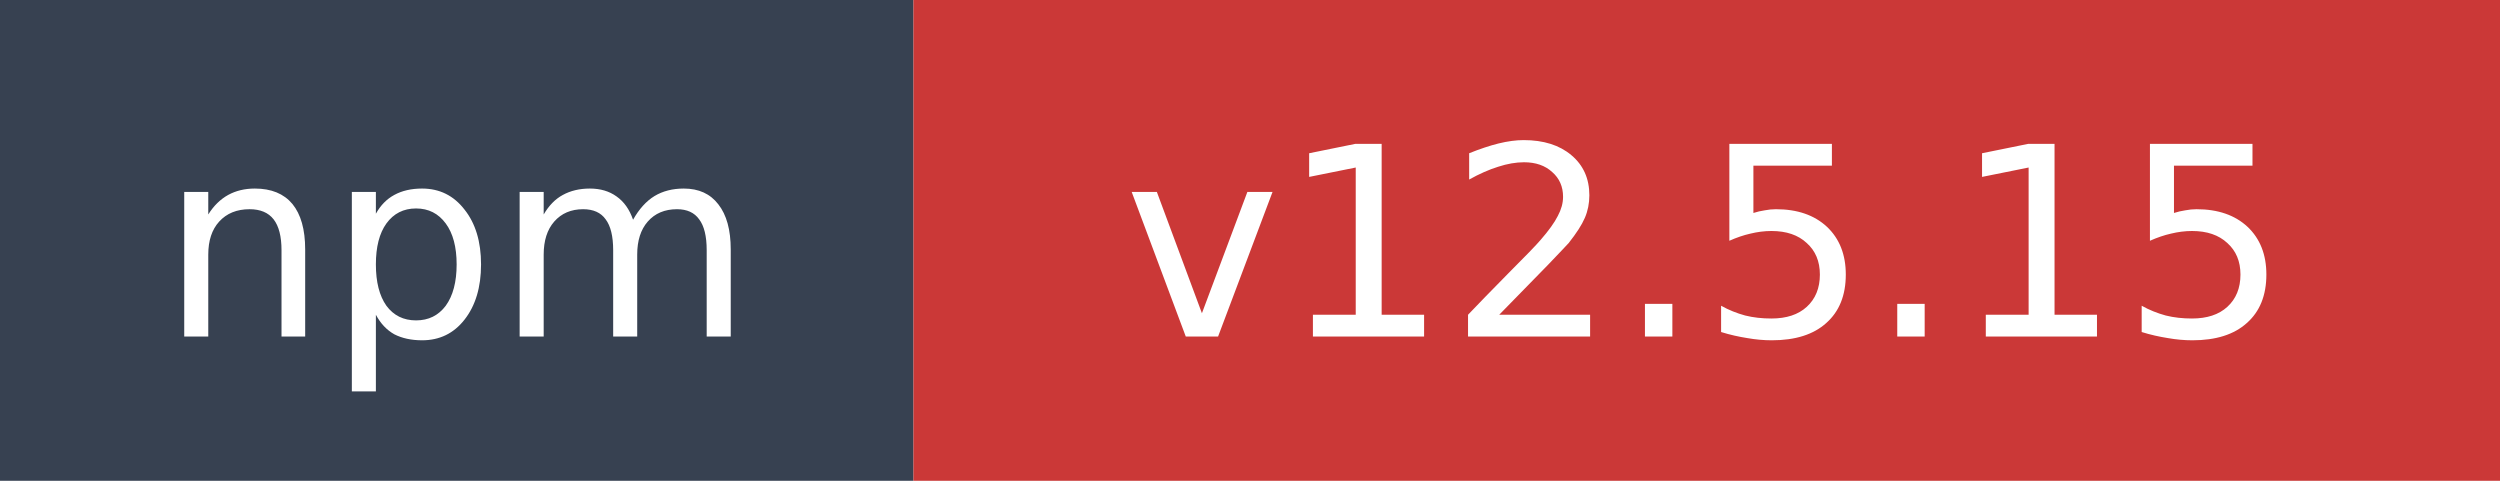
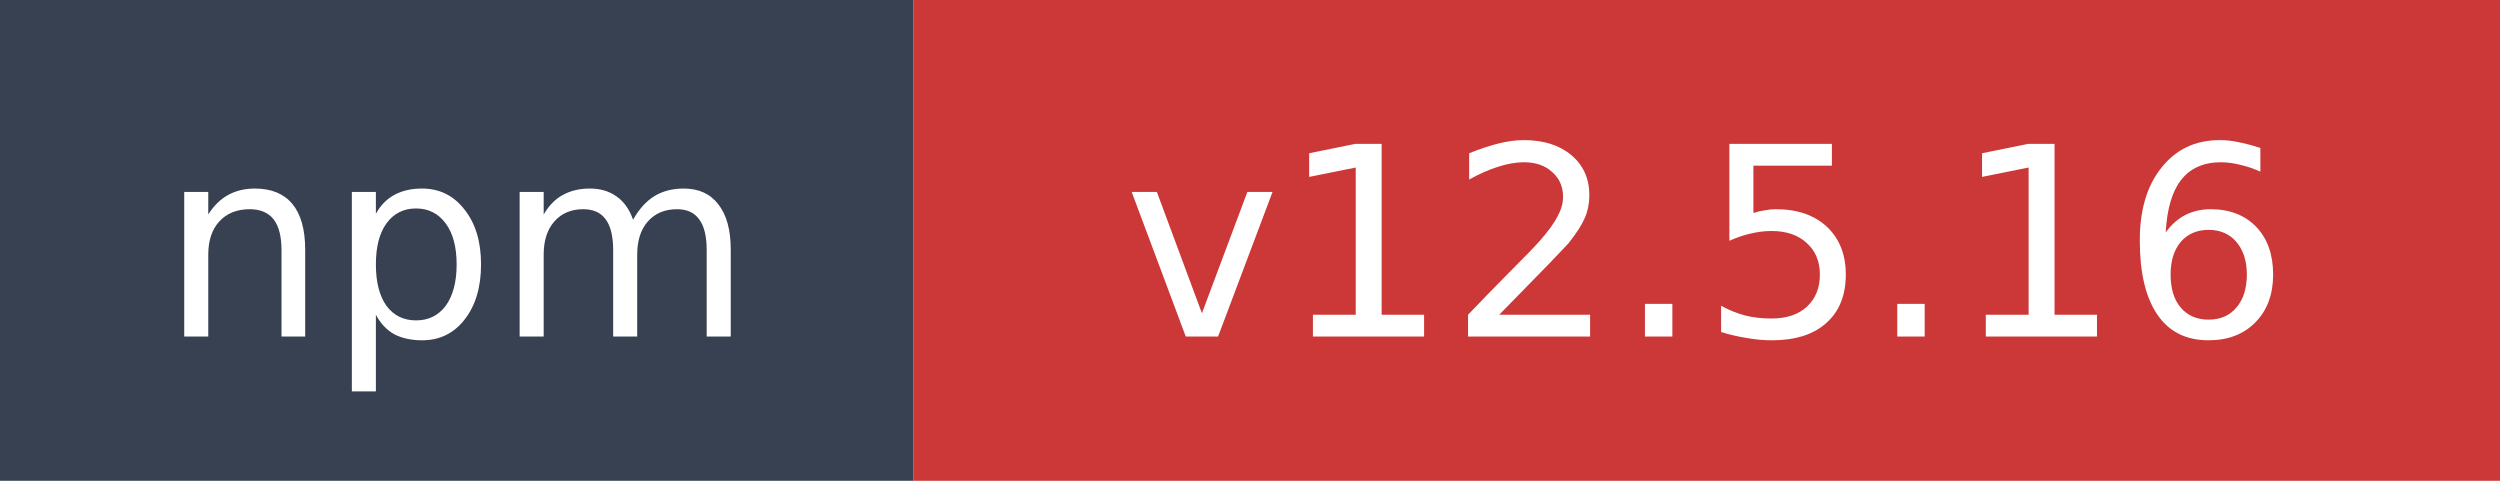
- <svg xmlns="http://www.w3.org/2000/svg" width="104" height="20" role="img" aria-label="npm: v12.5.15">
+ <svg xmlns="http://www.w3.org/2000/svg" width="104" height="20" role="img" aria-label="npm: v12.5.16">
  <rect width="38" height="20" fill="#374151" />
  <rect x="38" width="66" height="20" fill="#cb3837" />
  <text x="19" y="14" fill="#ffffff" font-family="Verdana,Geneva,DejaVu Sans,sans-serif" font-size="11" text-anchor="middle">npm</text>
-   <text x="71" y="14" fill="#ffffff" font-family="Verdana,Geneva,DejaVu Sans,sans-serif" font-size="11" text-anchor="middle">v12.5.15</text>
+   <text x="71" y="14" fill="#ffffff" font-family="Verdana,Geneva,DejaVu Sans,sans-serif" font-size="11" text-anchor="middle">v12.5.16</text>
</svg>
